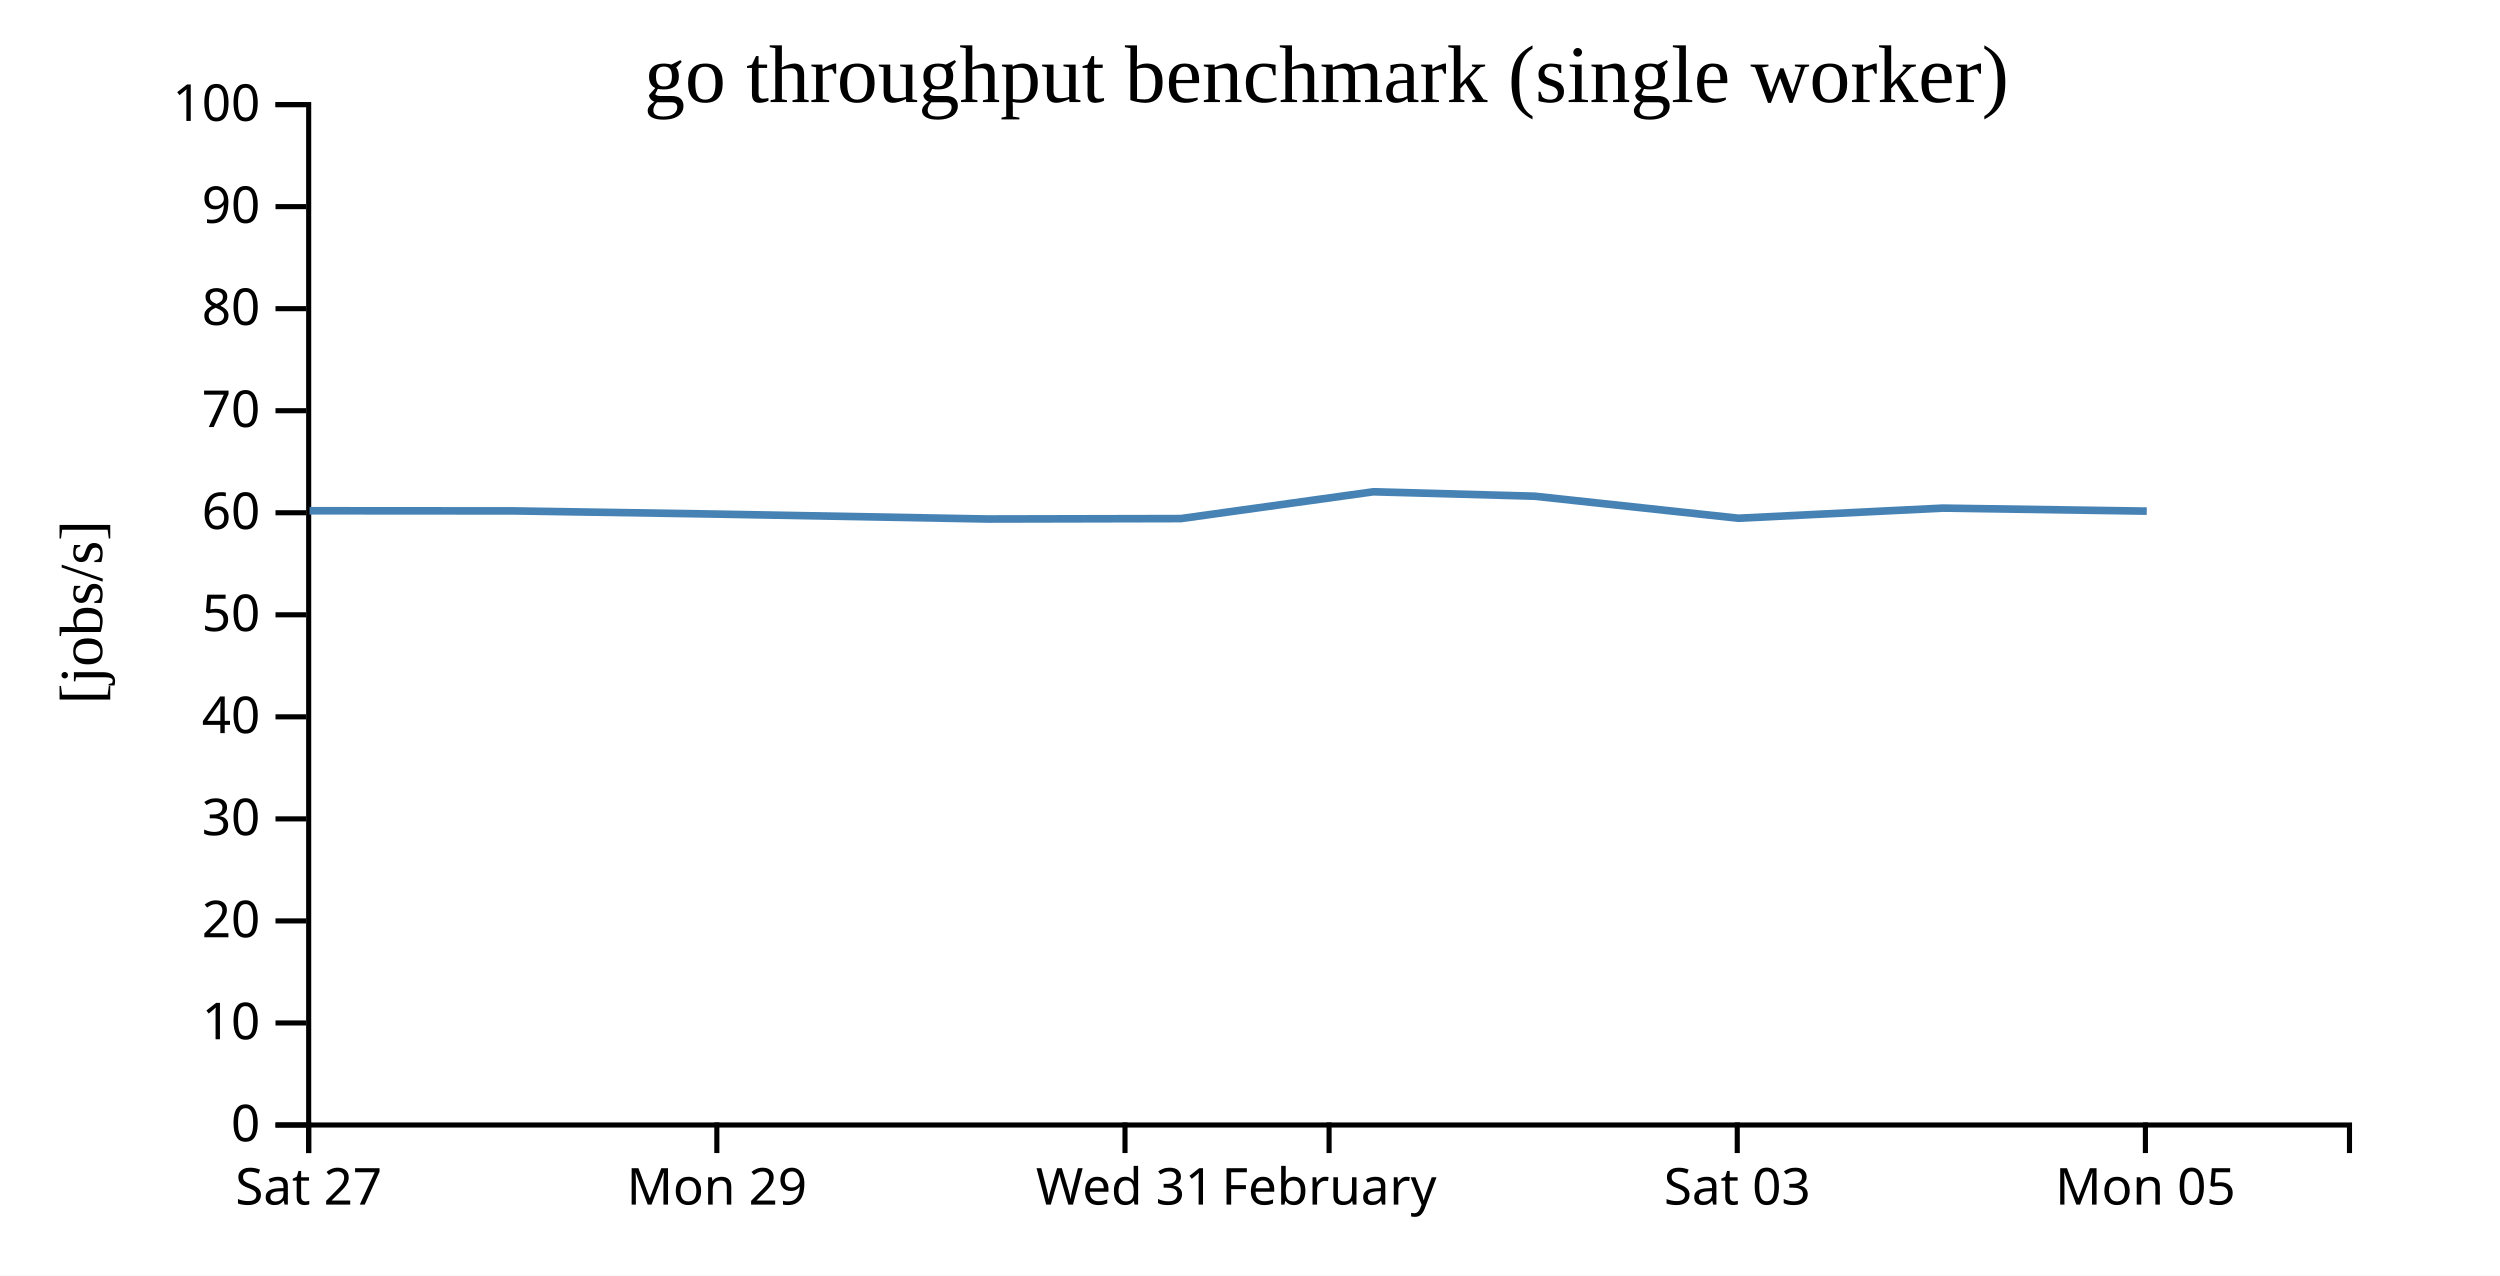
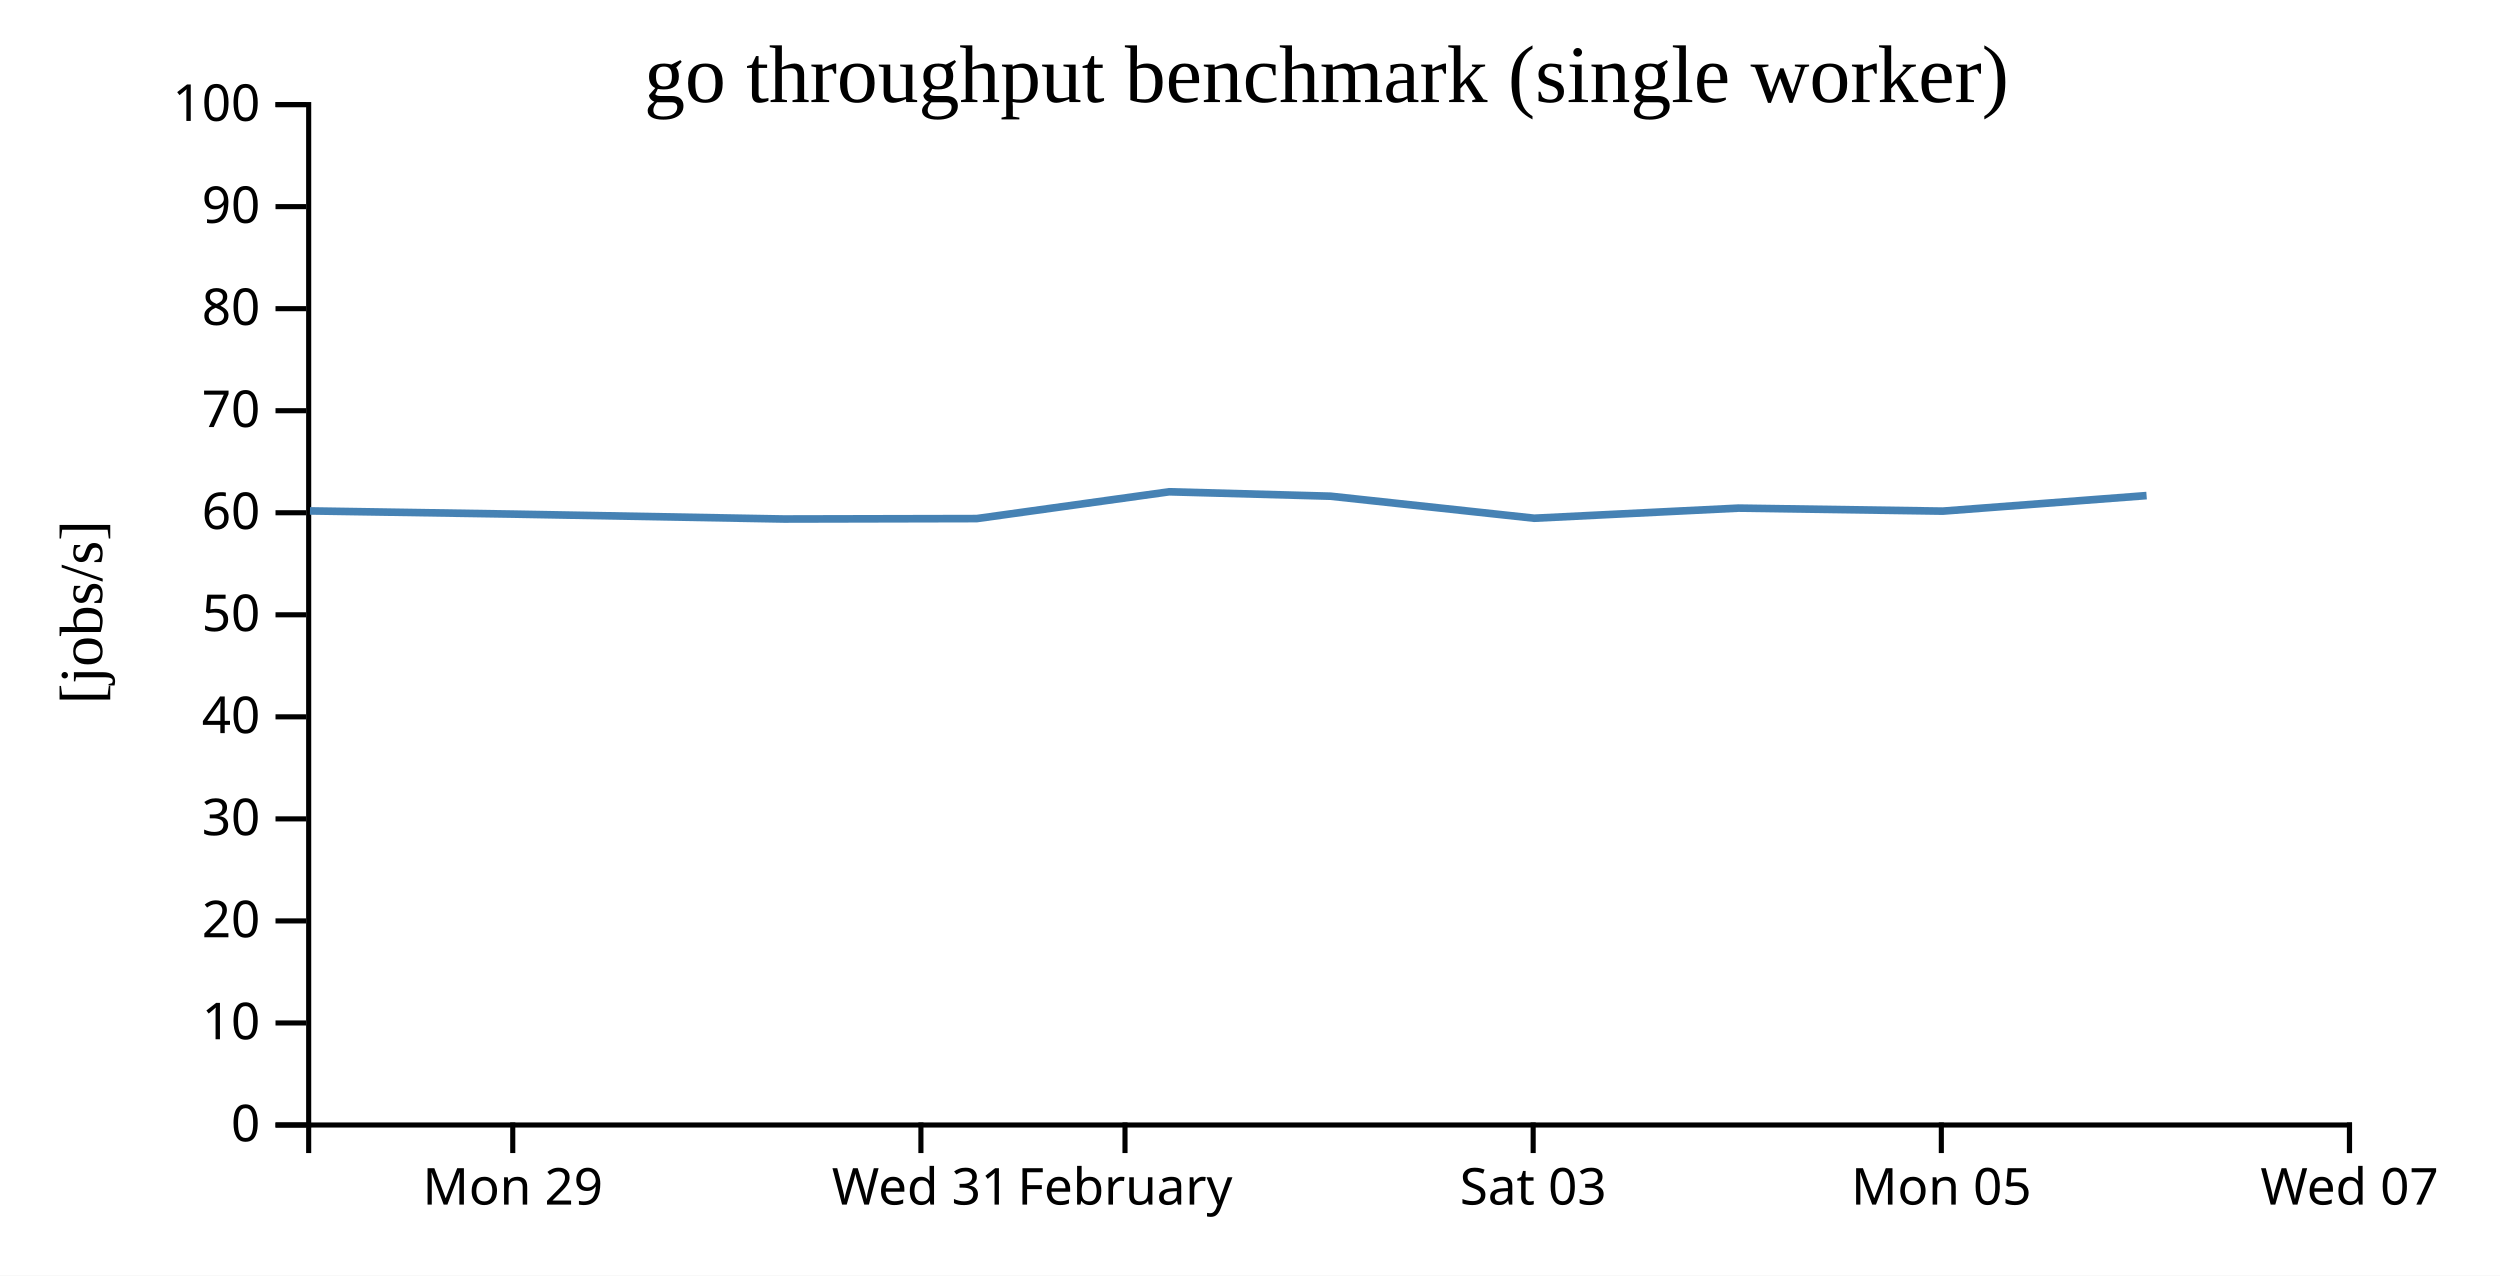
<svg xmlns="http://www.w3.org/2000/svg" width="490" height="250">
  <rect width="100%" height="100%" fill="white" />
  <g transform="translate(60,20)">
    <g transform="translate(0,200)" fill="none" font-size="10" font-family="sans-serif" text-anchor="middle">
      <path class="domain" stroke="currentColor" d="M0.5,6V0.5H400.5V6" />
-       <g class="tick" opacity="1" transform="translate(0.5,0)">
-         <line stroke="currentColor" y2="6" />
-         <text fill="currentColor" y="9" dy="0.71em">Sat 27</text>
-       </g>
-       <g class="tick" opacity="1" transform="translate(80.5,0)">
+       <g class="tick" opacity="1" transform="translate(40.5,0)">
        <line stroke="currentColor" y2="6" />
        <text fill="currentColor" y="9" dy="0.71em">Mon 29</text>
      </g>
-       <g class="tick" opacity="1" transform="translate(160.5,0)">
+       <g class="tick" opacity="1" transform="translate(120.5,0)">
        <line stroke="currentColor" y2="6" />
        <text fill="currentColor" y="9" dy="0.71em">Wed 31</text>
      </g>
-       <g class="tick" opacity="1" transform="translate(200.5,0)">
+       <g class="tick" opacity="1" transform="translate(160.5,0)">
        <line stroke="currentColor" y2="6" />
        <text fill="currentColor" y="9" dy="0.71em">February</text>
      </g>
-       <g class="tick" opacity="1" transform="translate(280.5,0)">
+       <g class="tick" opacity="1" transform="translate(240.5,0)">
        <line stroke="currentColor" y2="6" />
        <text fill="currentColor" y="9" dy="0.71em">Sat 03</text>
      </g>
-       <g class="tick" opacity="1" transform="translate(360.5,0)">
+       <g class="tick" opacity="1" transform="translate(320.5,0)">
        <line stroke="currentColor" y2="6" />
        <text fill="currentColor" y="9" dy="0.71em">Mon 05</text>
+       </g>
+       <g class="tick" opacity="1" transform="translate(400.5,0)">
+         <line stroke="currentColor" y2="6" />
+         <text fill="currentColor" y="9" dy="0.71em">Wed 07</text>
      </g>
    </g>
    <g fill="none" font-size="10" font-family="sans-serif" text-anchor="end">
      <path class="domain" stroke="currentColor" d="M-6,200.5H0.5V0.5H-6" />
      <g class="tick" opacity="1" transform="translate(0,200.5)">
        <line stroke="currentColor" x2="-6" />
        <text fill="currentColor" x="-9" dy="0.32em">0</text>
      </g>
      <g class="tick" opacity="1" transform="translate(0,180.5)">
        <line stroke="currentColor" x2="-6" />
        <text fill="currentColor" x="-9" dy="0.32em">10</text>
      </g>
      <g class="tick" opacity="1" transform="translate(0,160.5)">
        <line stroke="currentColor" x2="-6" />
        <text fill="currentColor" x="-9" dy="0.32em">20</text>
      </g>
      <g class="tick" opacity="1" transform="translate(0,140.5)">
        <line stroke="currentColor" x2="-6" />
        <text fill="currentColor" x="-9" dy="0.32em">30</text>
      </g>
      <g class="tick" opacity="1" transform="translate(0,120.5)">
        <line stroke="currentColor" x2="-6" />
        <text fill="currentColor" x="-9" dy="0.32em">40</text>
      </g>
      <g class="tick" opacity="1" transform="translate(0,100.5)">
        <line stroke="currentColor" x2="-6" />
        <text fill="currentColor" x="-9" dy="0.32em">50</text>
      </g>
      <g class="tick" opacity="1" transform="translate(0,80.5)">
        <line stroke="currentColor" x2="-6" />
        <text fill="currentColor" x="-9" dy="0.32em">60</text>
      </g>
      <g class="tick" opacity="1" transform="translate(0,60.5)">
        <line stroke="currentColor" x2="-6" />
        <text fill="currentColor" x="-9" dy="0.32em">70</text>
      </g>
      <g class="tick" opacity="1" transform="translate(0,40.5)">
        <line stroke="currentColor" x2="-6" />
        <text fill="currentColor" x="-9" dy="0.32em">80</text>
      </g>
      <g class="tick" opacity="1" transform="translate(0,20.5)">
        <line stroke="currentColor" x2="-6" />
        <text fill="currentColor" x="-9" dy="0.32em">90</text>
      </g>
      <g class="tick" opacity="1" transform="translate(0,0.5)">
        <line stroke="currentColor" x2="-6" />
        <text fill="currentColor" x="-9" dy="0.32em">100</text>
      </g>
    </g>
    <text text-anchor="middle" style="font-size: 12px" transform="rotate(-90)" y="-40" x="-100">[jobs/s]</text>
    <text text-anchor="middle" style="font-size: 16px" y="0" x="200">go throughput benchmark (single worker)</text>
-     <path fill="none" stroke="steelblue" stroke-width="1.5" d="M0.671,80.11L40.75,80.139L80.707,80.768L133.627,81.727L171.435,81.643L209.156,76.391L240.772,77.255L280.704,81.573L320.755,79.591L360.764,80.182" />
+     <path fill="none" stroke="steelblue" stroke-width="1.5" d="M0.75,80.139L40.707,80.768L93.627,81.727L131.435,81.643L169.156,76.391L200.772,77.255L240.704,81.573L280.755,79.591L320.764,80.182L360.73,77.135" />
  </g>
</svg>
